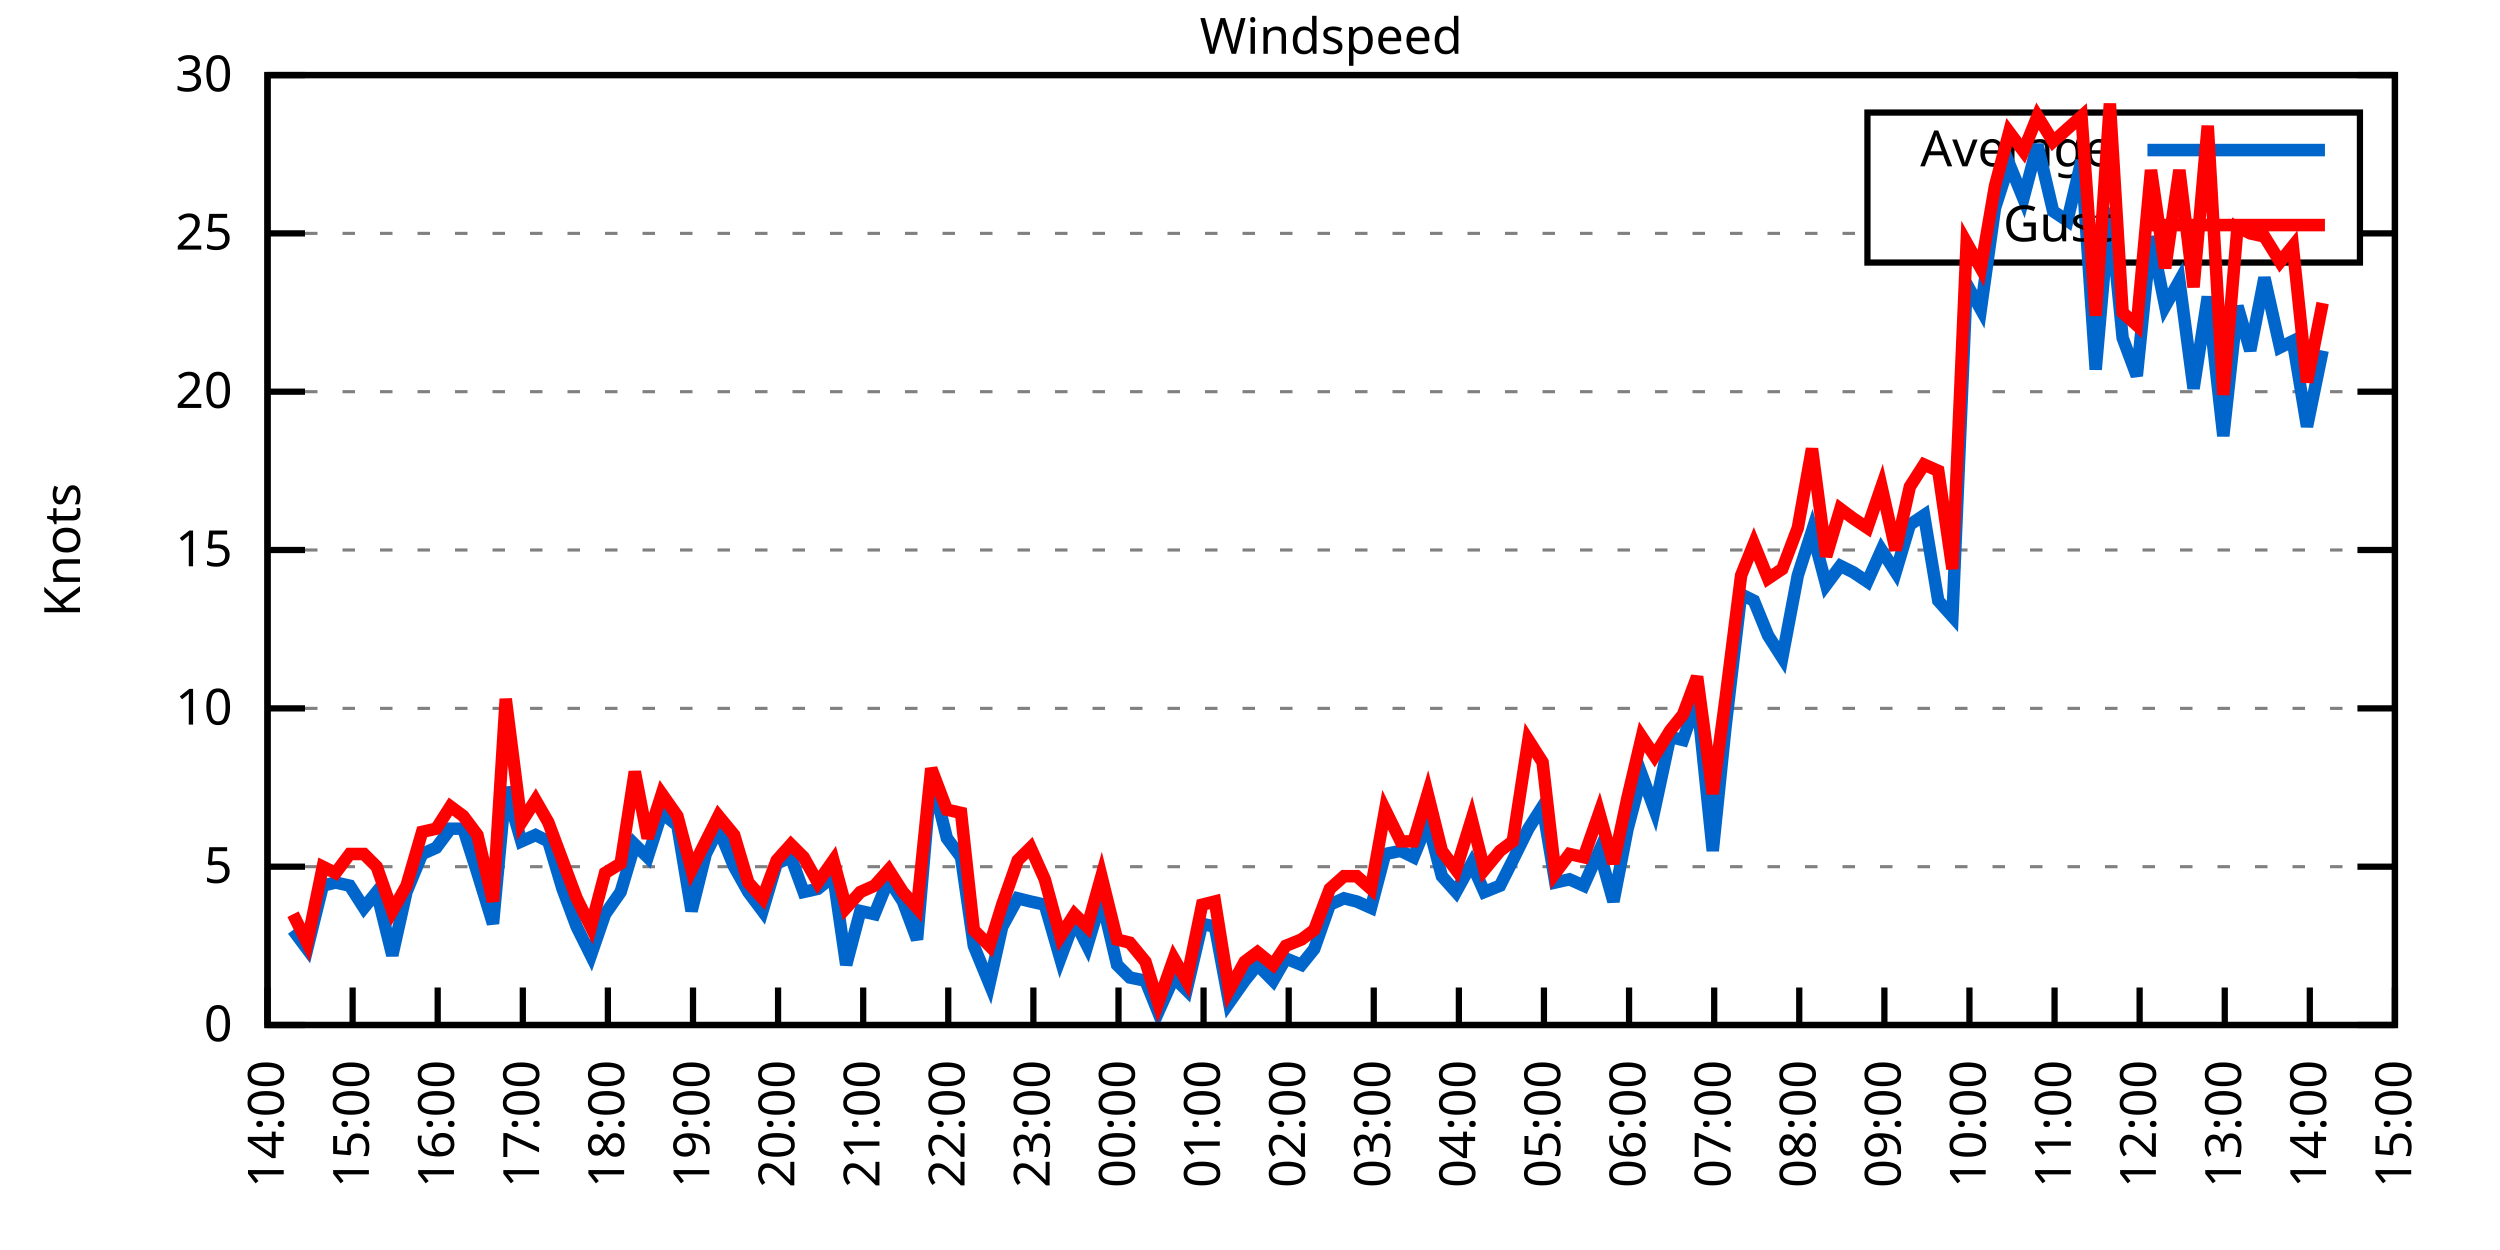
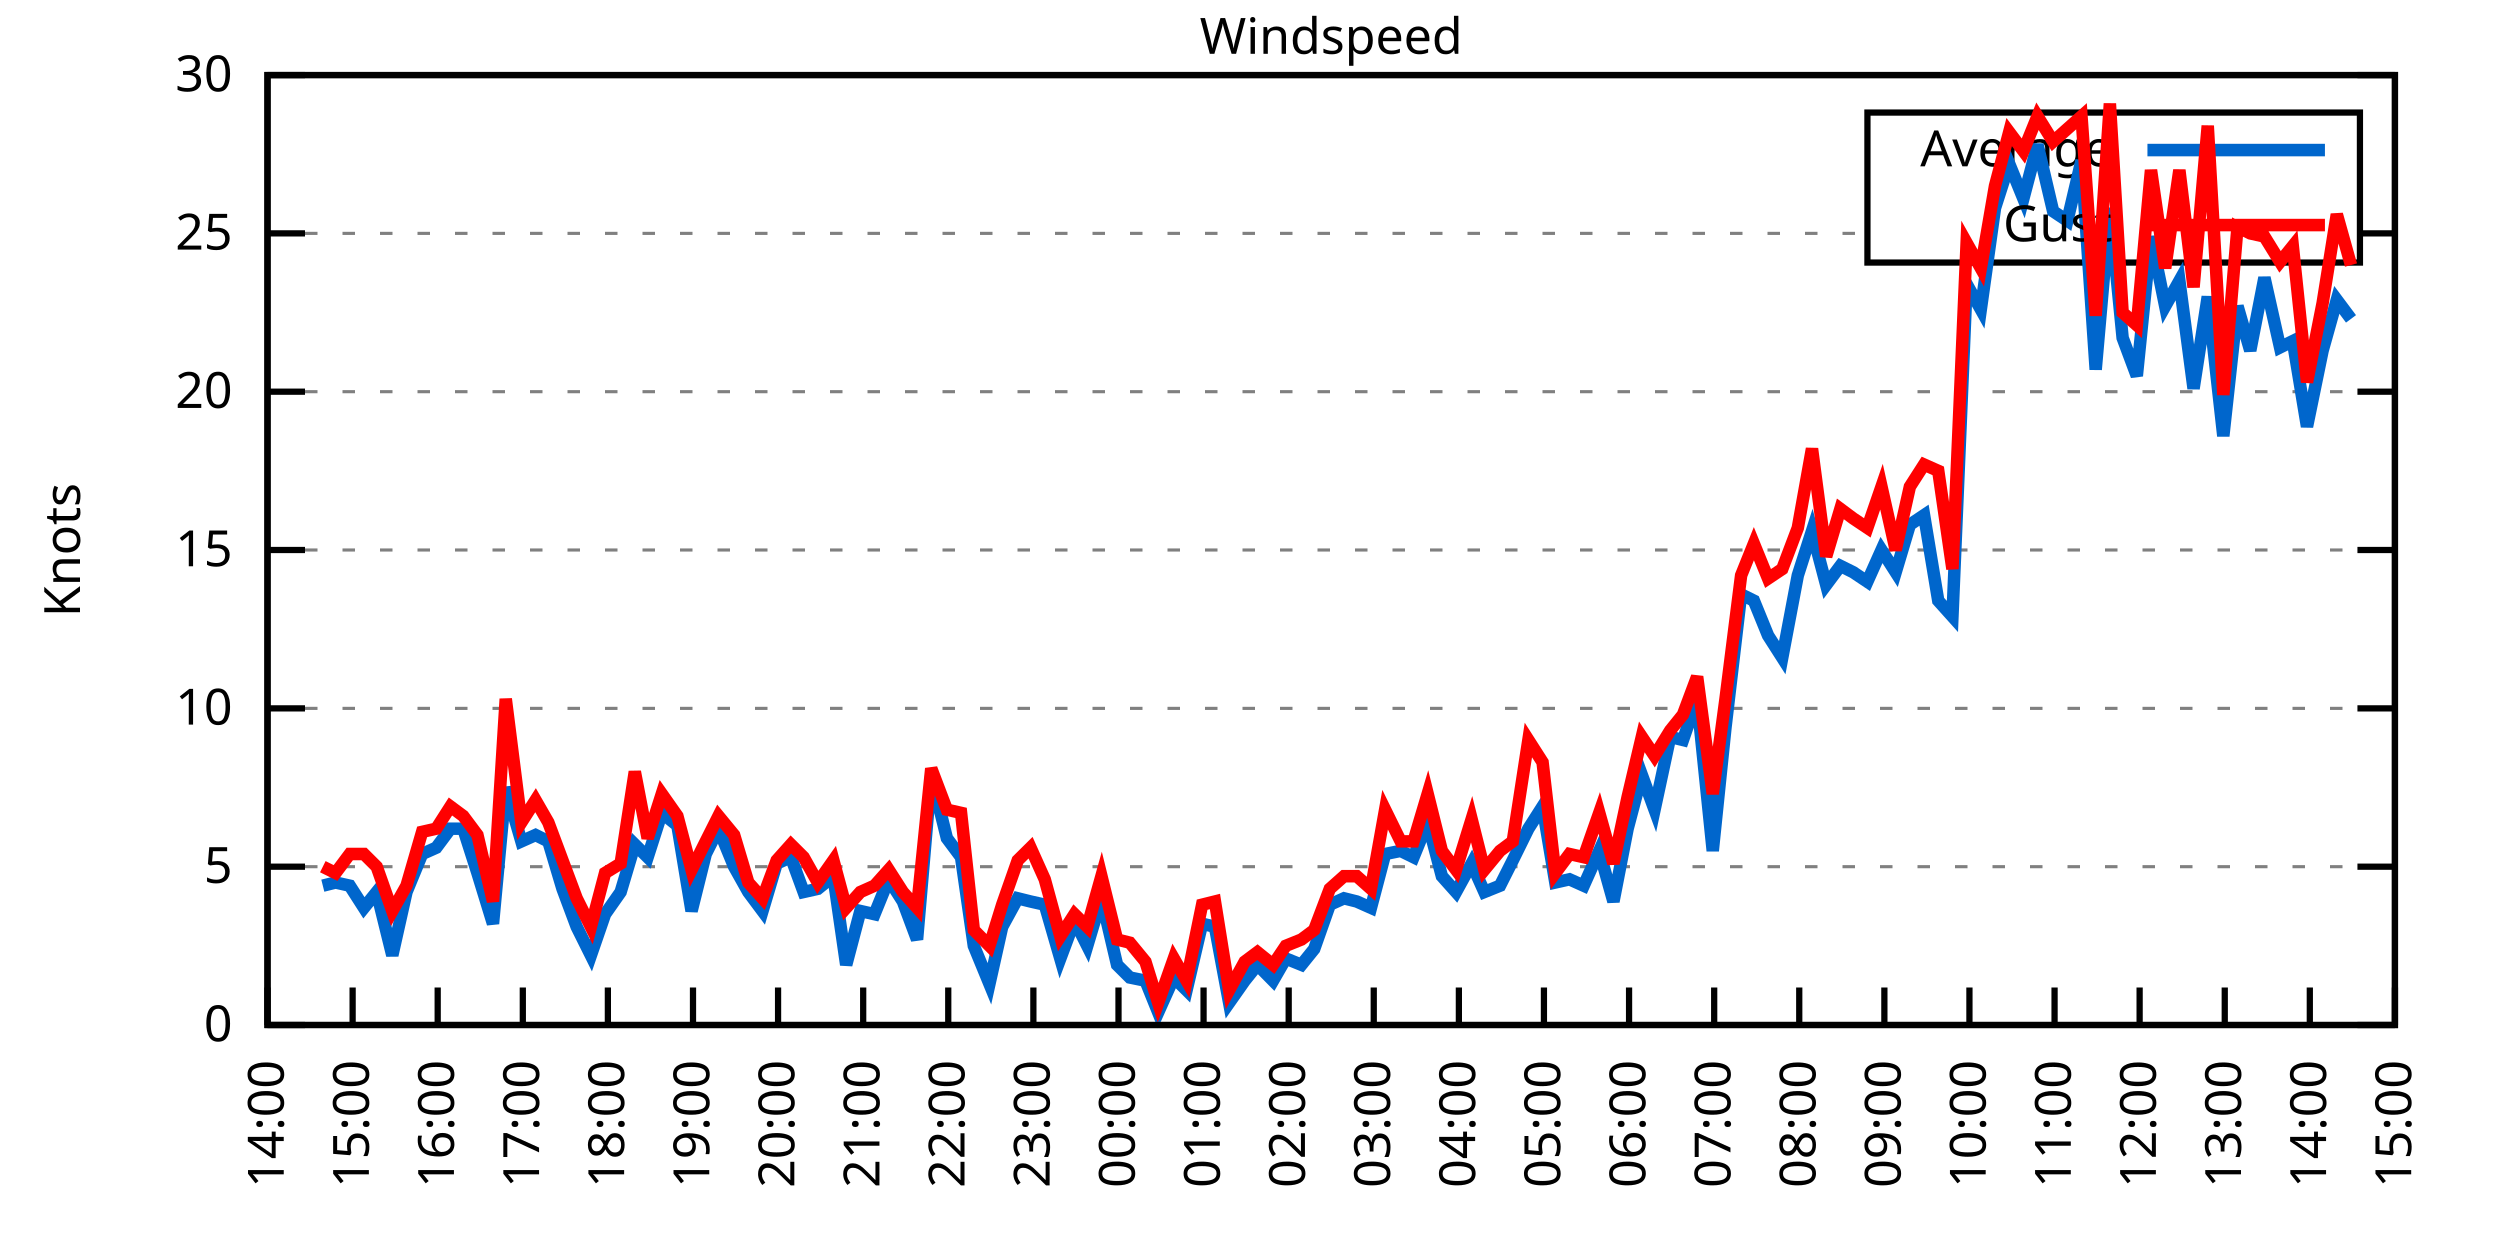
<svg xmlns="http://www.w3.org/2000/svg" xmlns:xlink="http://www.w3.org/1999/xlink" width="400" height="200" viewBox="0 0 400 200">
  <g id="gnuplot_canvas">
    <rect x="0" y="0" width="400" height="200" fill="none" />
    <defs>
      <circle id="gpDot" r="0.5" stroke-width="0.5" stroke="currentColor" />
      <path id="gpPt0" stroke-width="0.333" stroke="currentColor" d="M-1,0 h2 M0,-1 v2" />
      <path id="gpPt1" stroke-width="0.333" stroke="currentColor" d="M-1,-1 L1,1 M1,-1 L-1,1" />
      <path id="gpPt2" stroke-width="0.333" stroke="currentColor" d="M-1,0 L1,0 M0,-1 L0,1 M-1,-1 L1,1 M-1,1 L1,-1" />
      <rect id="gpPt3" stroke-width="0.333" stroke="currentColor" x="-1" y="-1" width="2" height="2" />
      <rect id="gpPt4" stroke-width="0.333" stroke="currentColor" fill="currentColor" x="-1" y="-1" width="2" height="2" />
      <circle id="gpPt5" stroke-width="0.333" stroke="currentColor" cx="0" cy="0" r="1" />
      <use xlink:href="#gpPt5" id="gpPt6" fill="currentColor" stroke="none" />
      <path id="gpPt7" stroke-width="0.333" stroke="currentColor" d="M0,-1.33 L-1.33,0.67 L1.33,0.67 z" />
      <use xlink:href="#gpPt7" id="gpPt8" fill="currentColor" stroke="none" />
      <use xlink:href="#gpPt7" id="gpPt9" stroke="currentColor" transform="rotate(180)" />
      <use xlink:href="#gpPt9" id="gpPt10" fill="currentColor" stroke="none" />
      <use xlink:href="#gpPt3" id="gpPt11" stroke="currentColor" transform="rotate(45)" />
      <use xlink:href="#gpPt11" id="gpPt12" fill="currentColor" stroke="none" />
      <path id="gpPt13" stroke-width="0.333" stroke="currentColor" d="M0,1.330 L1.265,0.411 L0.782,-1.067 L-0.782,-1.076 L-1.265,0.411 z" />
      <use xlink:href="#gpPt13" id="gpPt14" fill="currentColor" stroke="none" />
      <filter id="textbox" filterUnits="objectBoundingBox" x="0" y="0" height="1" width="1">
        <feFlood flood-color="white" flood-opacity="1" result="bgnd" />
        <feComposite in="SourceGraphic" in2="bgnd" operator="atop" />
      </filter>
      <filter id="greybox" filterUnits="objectBoundingBox" x="0" y="0" height="1" width="1">
        <feFlood flood-color="lightgrey" flood-opacity="1" result="grey" />
        <feComposite in="SourceGraphic" in2="grey" operator="atop" />
      </filter>
    </defs>
    <g fill="none" color="white" stroke="currentColor" stroke-width="1.00" stroke-linecap="butt" stroke-linejoin="miter">
</g>
    <g fill="none" color="black" stroke="currentColor" stroke-width="1.00" stroke-linecap="butt" stroke-linejoin="miter">
      <g stroke="none" shape-rendering="crispEdges">
        <polygon fill="rgb(255, 255, 255)" points="42.80,164.00 383.18,164.00 383.18,12.02 42.80,12.02 " />
      </g>
    </g>
    <g fill="none" color="black" stroke="currentColor" stroke-width="1.00" stroke-linecap="butt" stroke-linejoin="miter">
</g>
    <g fill="none" color="black" stroke="black" stroke-width="0.50" stroke-linecap="butt" stroke-linejoin="miter">
</g>
    <g fill="none" color="gray" stroke="currentColor" stroke-width="0.50" stroke-linecap="butt" stroke-linejoin="miter">
      <path stroke="gray" stroke-dasharray="2,4" class="gridline" d="M42.80,164.00 L383.19,164.00  " />
    </g>
    <g fill="none" color="gray" stroke="gray" stroke-width="1.00" stroke-linecap="butt" stroke-linejoin="miter">
</g>
    <g fill="none" color="black" stroke="currentColor" stroke-width="1.00" stroke-linecap="butt" stroke-linejoin="miter">
      <path stroke="black" d="M42.80,164.00 L48.80,164.00 M383.19,164.00 L377.19,164.00  " />
      <g transform="translate(37.20,166.60)" stroke="none" fill="black" font-family="Sans" font-size="8.00" text-anchor="end">
        <text>
          <tspan font-family="Sans"> 0</tspan>
        </text>
      </g>
    </g>
    <g fill="none" color="black" stroke="currentColor" stroke-width="1.00" stroke-linecap="butt" stroke-linejoin="miter">
</g>
    <g fill="none" color="black" stroke="black" stroke-width="0.50" stroke-linecap="butt" stroke-linejoin="miter">
</g>
    <g fill="none" color="gray" stroke="currentColor" stroke-width="0.50" stroke-linecap="butt" stroke-linejoin="miter">
      <path stroke="gray" stroke-dasharray="2,4" class="gridline" d="M42.80,138.67 L383.19,138.67  " />
    </g>
    <g fill="none" color="gray" stroke="gray" stroke-width="1.00" stroke-linecap="butt" stroke-linejoin="miter">
</g>
    <g fill="none" color="black" stroke="currentColor" stroke-width="1.00" stroke-linecap="butt" stroke-linejoin="miter">
      <path stroke="black" d="M42.80,138.67 L48.80,138.67 M383.19,138.67 L377.19,138.67  " />
      <g transform="translate(37.20,141.27)" stroke="none" fill="black" font-family="Sans" font-size="8.00" text-anchor="end">
        <text>
          <tspan font-family="Sans"> 5</tspan>
        </text>
      </g>
    </g>
    <g fill="none" color="black" stroke="currentColor" stroke-width="1.00" stroke-linecap="butt" stroke-linejoin="miter">
</g>
    <g fill="none" color="black" stroke="black" stroke-width="0.50" stroke-linecap="butt" stroke-linejoin="miter">
</g>
    <g fill="none" color="gray" stroke="currentColor" stroke-width="0.50" stroke-linecap="butt" stroke-linejoin="miter">
      <path stroke="gray" stroke-dasharray="2,4" class="gridline" d="M42.80,113.34 L383.19,113.34  " />
    </g>
    <g fill="none" color="gray" stroke="gray" stroke-width="1.00" stroke-linecap="butt" stroke-linejoin="miter">
</g>
    <g fill="none" color="black" stroke="currentColor" stroke-width="1.00" stroke-linecap="butt" stroke-linejoin="miter">
      <path stroke="black" d="M42.80,113.34 L48.80,113.34 M383.19,113.34 L377.19,113.34  " />
      <g transform="translate(37.20,115.94)" stroke="none" fill="black" font-family="Sans" font-size="8.00" text-anchor="end">
        <text>
          <tspan font-family="Sans"> 10</tspan>
        </text>
      </g>
    </g>
    <g fill="none" color="black" stroke="currentColor" stroke-width="1.00" stroke-linecap="butt" stroke-linejoin="miter">
</g>
    <g fill="none" color="black" stroke="black" stroke-width="0.50" stroke-linecap="butt" stroke-linejoin="miter">
</g>
    <g fill="none" color="gray" stroke="currentColor" stroke-width="0.50" stroke-linecap="butt" stroke-linejoin="miter">
      <path stroke="gray" stroke-dasharray="2,4" class="gridline" d="M42.80,88.00 L383.19,88.00  " />
    </g>
    <g fill="none" color="gray" stroke="gray" stroke-width="1.00" stroke-linecap="butt" stroke-linejoin="miter">
</g>
    <g fill="none" color="black" stroke="currentColor" stroke-width="1.00" stroke-linecap="butt" stroke-linejoin="miter">
      <path stroke="black" d="M42.80,88.00 L48.80,88.00 M383.19,88.00 L377.19,88.00  " />
      <g transform="translate(37.20,90.60)" stroke="none" fill="black" font-family="Sans" font-size="8.00" text-anchor="end">
        <text>
          <tspan font-family="Sans"> 15</tspan>
        </text>
      </g>
    </g>
    <g fill="none" color="black" stroke="currentColor" stroke-width="1.00" stroke-linecap="butt" stroke-linejoin="miter">
</g>
    <g fill="none" color="black" stroke="black" stroke-width="0.50" stroke-linecap="butt" stroke-linejoin="miter">
</g>
    <g fill="none" color="gray" stroke="currentColor" stroke-width="0.50" stroke-linecap="butt" stroke-linejoin="miter">
      <path stroke="gray" stroke-dasharray="2,4" class="gridline" d="M42.80,62.67 L383.19,62.67  " />
    </g>
    <g fill="none" color="gray" stroke="gray" stroke-width="1.00" stroke-linecap="butt" stroke-linejoin="miter">
</g>
    <g fill="none" color="black" stroke="currentColor" stroke-width="1.00" stroke-linecap="butt" stroke-linejoin="miter">
      <path stroke="black" d="M42.80,62.67 L48.80,62.67 M383.19,62.67 L377.19,62.67  " />
      <g transform="translate(37.20,65.27)" stroke="none" fill="black" font-family="Sans" font-size="8.00" text-anchor="end">
        <text>
          <tspan font-family="Sans"> 20</tspan>
        </text>
      </g>
    </g>
    <g fill="none" color="black" stroke="currentColor" stroke-width="1.00" stroke-linecap="butt" stroke-linejoin="miter">
</g>
    <g fill="none" color="black" stroke="black" stroke-width="0.50" stroke-linecap="butt" stroke-linejoin="miter">
</g>
    <g fill="none" color="gray" stroke="currentColor" stroke-width="0.50" stroke-linecap="butt" stroke-linejoin="miter">
      <path stroke="gray" stroke-dasharray="2,4" class="gridline" d="M42.80,37.34 L298.79,37.34 M377.59,37.34 L383.19,37.34  " />
    </g>
    <g fill="none" color="gray" stroke="gray" stroke-width="1.00" stroke-linecap="butt" stroke-linejoin="miter">
</g>
    <g fill="none" color="black" stroke="currentColor" stroke-width="1.00" stroke-linecap="butt" stroke-linejoin="miter">
      <path stroke="black" d="M42.80,37.34 L48.80,37.34 M383.19,37.34 L377.19,37.34  " />
      <g transform="translate(37.20,39.94)" stroke="none" fill="black" font-family="Sans" font-size="8.00" text-anchor="end">
        <text>
          <tspan font-family="Sans"> 25</tspan>
        </text>
      </g>
    </g>
    <g fill="none" color="black" stroke="currentColor" stroke-width="1.00" stroke-linecap="butt" stroke-linejoin="miter">
</g>
    <g fill="none" color="black" stroke="black" stroke-width="0.50" stroke-linecap="butt" stroke-linejoin="miter">
</g>
    <g fill="none" color="gray" stroke="currentColor" stroke-width="0.50" stroke-linecap="butt" stroke-linejoin="miter">
      <path stroke="gray" stroke-dasharray="2,4" class="gridline" d="M42.80,12.01 L383.19,12.01  " />
    </g>
    <g fill="none" color="gray" stroke="gray" stroke-width="1.00" stroke-linecap="butt" stroke-linejoin="miter">
</g>
    <g fill="none" color="black" stroke="currentColor" stroke-width="1.00" stroke-linecap="butt" stroke-linejoin="miter">
      <path stroke="black" d="M42.80,12.01 L48.80,12.01 M383.19,12.01 L377.19,12.01  " />
      <g transform="translate(37.20,14.61)" stroke="none" fill="black" font-family="Sans" font-size="8.00" text-anchor="end">
        <text>
          <tspan font-family="Sans"> 30</tspan>
        </text>
      </g>
    </g>
    <g fill="none" color="black" stroke="currentColor" stroke-width="1.00" stroke-linecap="butt" stroke-linejoin="miter">
      <path stroke="black" d="M42.80,164.00 L42.80,158.00  " />
      <g transform="translate(45.40,169.60) rotate(270.00)" stroke="none" fill="black" font-family="Sans" font-size="8.00" text-anchor="end">
        <text>
          <tspan font-family="Sans">14:00</tspan>
        </text>
      </g>
    </g>
    <g fill="none" color="black" stroke="currentColor" stroke-width="1.00" stroke-linecap="butt" stroke-linejoin="miter">
      <path stroke="black" d="M56.42,164.00 L56.42,158.00  " />
      <g transform="translate(59.02,169.60) rotate(270.00)" stroke="none" fill="black" font-family="Sans" font-size="8.00" text-anchor="end">
        <text>
          <tspan font-family="Sans">15:00</tspan>
        </text>
      </g>
    </g>
    <g fill="none" color="black" stroke="currentColor" stroke-width="1.00" stroke-linecap="butt" stroke-linejoin="miter">
      <path stroke="black" d="M70.03,164.00 L70.03,158.00  " />
      <g transform="translate(72.63,169.60) rotate(270.00)" stroke="none" fill="black" font-family="Sans" font-size="8.00" text-anchor="end">
        <text>
          <tspan font-family="Sans">16:00</tspan>
        </text>
      </g>
    </g>
    <g fill="none" color="black" stroke="currentColor" stroke-width="1.00" stroke-linecap="butt" stroke-linejoin="miter">
      <path stroke="black" d="M83.65,164.00 L83.65,158.00  " />
      <g transform="translate(86.25,169.60) rotate(270.00)" stroke="none" fill="black" font-family="Sans" font-size="8.00" text-anchor="end">
        <text>
          <tspan font-family="Sans">17:00</tspan>
        </text>
      </g>
    </g>
    <g fill="none" color="black" stroke="currentColor" stroke-width="1.00" stroke-linecap="butt" stroke-linejoin="miter">
      <path stroke="black" d="M97.26,164.00 L97.26,158.00  " />
      <g transform="translate(99.86,169.60) rotate(270.00)" stroke="none" fill="black" font-family="Sans" font-size="8.00" text-anchor="end">
        <text>
          <tspan font-family="Sans">18:00</tspan>
        </text>
      </g>
    </g>
    <g fill="none" color="black" stroke="currentColor" stroke-width="1.00" stroke-linecap="butt" stroke-linejoin="miter">
      <path stroke="black" d="M110.88,164.00 L110.88,158.00  " />
      <g transform="translate(113.48,169.60) rotate(270.00)" stroke="none" fill="black" font-family="Sans" font-size="8.00" text-anchor="end">
        <text>
          <tspan font-family="Sans">19:00</tspan>
        </text>
      </g>
    </g>
    <g fill="none" color="black" stroke="currentColor" stroke-width="1.00" stroke-linecap="butt" stroke-linejoin="miter">
      <path stroke="black" d="M124.49,164.00 L124.49,158.00  " />
      <g transform="translate(127.09,169.60) rotate(270.00)" stroke="none" fill="black" font-family="Sans" font-size="8.00" text-anchor="end">
        <text>
          <tspan font-family="Sans">20:00</tspan>
        </text>
      </g>
    </g>
    <g fill="none" color="black" stroke="currentColor" stroke-width="1.00" stroke-linecap="butt" stroke-linejoin="miter">
      <path stroke="black" d="M138.11,164.00 L138.11,158.00  " />
      <g transform="translate(140.71,169.60) rotate(270.00)" stroke="none" fill="black" font-family="Sans" font-size="8.00" text-anchor="end">
        <text>
          <tspan font-family="Sans">21:00</tspan>
        </text>
      </g>
    </g>
    <g fill="none" color="black" stroke="currentColor" stroke-width="1.00" stroke-linecap="butt" stroke-linejoin="miter">
      <path stroke="black" d="M151.72,164.00 L151.72,158.00  " />
      <g transform="translate(154.32,169.60) rotate(270.00)" stroke="none" fill="black" font-family="Sans" font-size="8.00" text-anchor="end">
        <text>
          <tspan font-family="Sans">22:00</tspan>
        </text>
      </g>
    </g>
    <g fill="none" color="black" stroke="currentColor" stroke-width="1.00" stroke-linecap="butt" stroke-linejoin="miter">
      <path stroke="black" d="M165.34,164.00 L165.34,158.00  " />
      <g transform="translate(167.94,169.60) rotate(270.00)" stroke="none" fill="black" font-family="Sans" font-size="8.00" text-anchor="end">
        <text>
          <tspan font-family="Sans">23:00</tspan>
        </text>
      </g>
    </g>
    <g fill="none" color="black" stroke="currentColor" stroke-width="1.00" stroke-linecap="butt" stroke-linejoin="miter">
      <path stroke="black" d="M178.96,164.00 L178.96,158.00  " />
      <g transform="translate(181.56,169.60) rotate(270.00)" stroke="none" fill="black" font-family="Sans" font-size="8.00" text-anchor="end">
        <text>
          <tspan font-family="Sans">00:00</tspan>
        </text>
      </g>
    </g>
    <g fill="none" color="black" stroke="currentColor" stroke-width="1.00" stroke-linecap="butt" stroke-linejoin="miter">
      <path stroke="black" d="M192.57,164.00 L192.57,158.00  " />
      <g transform="translate(195.17,169.60) rotate(270.00)" stroke="none" fill="black" font-family="Sans" font-size="8.00" text-anchor="end">
        <text>
          <tspan font-family="Sans">01:00</tspan>
        </text>
      </g>
    </g>
    <g fill="none" color="black" stroke="currentColor" stroke-width="1.00" stroke-linecap="butt" stroke-linejoin="miter">
      <path stroke="black" d="M206.19,164.00 L206.19,158.00  " />
      <g transform="translate(208.79,169.60) rotate(270.00)" stroke="none" fill="black" font-family="Sans" font-size="8.00" text-anchor="end">
        <text>
          <tspan font-family="Sans">02:00</tspan>
        </text>
      </g>
    </g>
    <g fill="none" color="black" stroke="currentColor" stroke-width="1.00" stroke-linecap="butt" stroke-linejoin="miter">
      <path stroke="black" d="M219.80,164.00 L219.80,158.00  " />
      <g transform="translate(222.40,169.60) rotate(270.00)" stroke="none" fill="black" font-family="Sans" font-size="8.00" text-anchor="end">
        <text>
          <tspan font-family="Sans">03:00</tspan>
        </text>
      </g>
    </g>
    <g fill="none" color="black" stroke="currentColor" stroke-width="1.00" stroke-linecap="butt" stroke-linejoin="miter">
      <path stroke="black" d="M233.42,164.00 L233.42,158.00  " />
      <g transform="translate(236.02,169.60) rotate(270.00)" stroke="none" fill="black" font-family="Sans" font-size="8.00" text-anchor="end">
        <text>
          <tspan font-family="Sans">04:00</tspan>
        </text>
      </g>
    </g>
    <g fill="none" color="black" stroke="currentColor" stroke-width="1.00" stroke-linecap="butt" stroke-linejoin="miter">
      <path stroke="black" d="M247.03,164.00 L247.03,158.00  " />
      <g transform="translate(249.63,169.60) rotate(270.00)" stroke="none" fill="black" font-family="Sans" font-size="8.00" text-anchor="end">
        <text>
          <tspan font-family="Sans">05:00</tspan>
        </text>
      </g>
    </g>
    <g fill="none" color="black" stroke="currentColor" stroke-width="1.00" stroke-linecap="butt" stroke-linejoin="miter">
      <path stroke="black" d="M260.65,164.00 L260.65,158.00  " />
      <g transform="translate(263.25,169.60) rotate(270.00)" stroke="none" fill="black" font-family="Sans" font-size="8.00" text-anchor="end">
        <text>
          <tspan font-family="Sans">06:00</tspan>
        </text>
      </g>
    </g>
    <g fill="none" color="black" stroke="currentColor" stroke-width="1.00" stroke-linecap="butt" stroke-linejoin="miter">
      <path stroke="black" d="M274.27,164.00 L274.27,158.00  " />
      <g transform="translate(276.87,169.60) rotate(270.00)" stroke="none" fill="black" font-family="Sans" font-size="8.00" text-anchor="end">
        <text>
          <tspan font-family="Sans">07:00</tspan>
        </text>
      </g>
    </g>
    <g fill="none" color="black" stroke="currentColor" stroke-width="1.00" stroke-linecap="butt" stroke-linejoin="miter">
      <path stroke="black" d="M287.88,164.00 L287.88,158.00  " />
      <g transform="translate(290.48,169.60) rotate(270.00)" stroke="none" fill="black" font-family="Sans" font-size="8.00" text-anchor="end">
        <text>
          <tspan font-family="Sans">08:00</tspan>
        </text>
      </g>
    </g>
    <g fill="none" color="black" stroke="currentColor" stroke-width="1.00" stroke-linecap="butt" stroke-linejoin="miter">
      <path stroke="black" d="M301.50,164.00 L301.50,158.00  " />
      <g transform="translate(304.10,169.60) rotate(270.00)" stroke="none" fill="black" font-family="Sans" font-size="8.00" text-anchor="end">
        <text>
          <tspan font-family="Sans">09:00</tspan>
        </text>
      </g>
    </g>
    <g fill="none" color="black" stroke="currentColor" stroke-width="1.00" stroke-linecap="butt" stroke-linejoin="miter">
      <path stroke="black" d="M315.11,164.00 L315.11,158.00  " />
      <g transform="translate(317.71,169.60) rotate(270.00)" stroke="none" fill="black" font-family="Sans" font-size="8.00" text-anchor="end">
        <text>
          <tspan font-family="Sans">10:00</tspan>
        </text>
      </g>
    </g>
    <g fill="none" color="black" stroke="currentColor" stroke-width="1.00" stroke-linecap="butt" stroke-linejoin="miter">
      <path stroke="black" d="M328.73,164.00 L328.73,158.00  " />
      <g transform="translate(331.33,169.60) rotate(270.00)" stroke="none" fill="black" font-family="Sans" font-size="8.00" text-anchor="end">
        <text>
          <tspan font-family="Sans">11:00</tspan>
        </text>
      </g>
    </g>
    <g fill="none" color="black" stroke="currentColor" stroke-width="1.00" stroke-linecap="butt" stroke-linejoin="miter">
      <path stroke="black" d="M342.34,164.00 L342.34,158.00  " />
      <g transform="translate(344.94,169.60) rotate(270.00)" stroke="none" fill="black" font-family="Sans" font-size="8.00" text-anchor="end">
        <text>
          <tspan font-family="Sans">12:00</tspan>
        </text>
      </g>
    </g>
    <g fill="none" color="black" stroke="currentColor" stroke-width="1.00" stroke-linecap="butt" stroke-linejoin="miter">
      <path stroke="black" d="M355.96,164.00 L355.96,158.00  " />
      <g transform="translate(358.56,169.60) rotate(270.00)" stroke="none" fill="black" font-family="Sans" font-size="8.00" text-anchor="end">
        <text>
          <tspan font-family="Sans">13:00</tspan>
        </text>
      </g>
    </g>
    <g fill="none" color="black" stroke="currentColor" stroke-width="1.00" stroke-linecap="butt" stroke-linejoin="miter">
      <path stroke="black" d="M369.57,164.00 L369.57,158.00  " />
      <g transform="translate(372.17,169.60) rotate(270.00)" stroke="none" fill="black" font-family="Sans" font-size="8.00" text-anchor="end">
        <text>
          <tspan font-family="Sans">14:00</tspan>
        </text>
      </g>
    </g>
    <g fill="none" color="black" stroke="currentColor" stroke-width="1.00" stroke-linecap="butt" stroke-linejoin="miter">
      <path stroke="black" d="M383.19,164.00 L383.19,158.00  " />
      <g transform="translate(385.79,169.60) rotate(270.00)" stroke="none" fill="black" font-family="Sans" font-size="8.00" text-anchor="end">
        <text>
          <tspan font-family="Sans">15:00</tspan>
        </text>
      </g>
    </g>
    <g fill="none" color="black" stroke="currentColor" stroke-width="1.00" stroke-linecap="butt" stroke-linejoin="miter">
</g>
    <g fill="none" color="black" stroke="currentColor" stroke-width="1.00" stroke-linecap="butt" stroke-linejoin="miter">
      <path stroke="black" d="M42.80,12.01 L42.80,164.00 L383.19,164.00 L383.19,12.01 L42.80,12.01 Z  " />
    </g>
    <g fill="none" color="black" stroke="currentColor" stroke-width="1.00" stroke-linecap="butt" stroke-linejoin="miter">
</g>
    <g fill="none" color="black" stroke="currentColor" stroke-width="1.00" stroke-linecap="butt" stroke-linejoin="miter">
      <path stroke="black" d="M298.79,42.01 L298.79,18.01 L377.59,18.01 L377.59,42.01 L298.79,42.01 Z  " />
    </g>
    <g id="Windspeed_plot_1">
      <g fill="none" color="white" stroke="black" stroke-width="2.00" stroke-linecap="butt" stroke-linejoin="miter">
</g>
      <g fill="none" color="black" stroke="currentColor" stroke-width="2.00" stroke-linecap="butt" stroke-linejoin="miter">
        <g transform="translate(337.99,26.61)" stroke="none" fill="black" font-family="Sans" font-size="8.00" text-anchor="end">
          <text>
            <tspan font-family="Sans">Average</tspan>
          </text>
        </g>
      </g>
      <g fill="none" color="black" stroke="currentColor" stroke-width="2.00" stroke-linecap="butt" stroke-linejoin="miter">
-         <path stroke="rgb(  0, 102, 204)" d="M343.59,24.01 L371.99,24.01 M46.88,148.80 L49.15,151.84 L51.65,141.71 L53.69,141.20 L55.96,141.71 L58.23,145.25   L60.27,142.72 L62.77,152.85 L65.04,142.72 L67.54,136.64 L69.80,135.63 L72.07,132.59 L74.12,132.59 L76.39,139.68   L78.88,147.79 L80.92,126.00 L83.42,134.62 L85.69,133.60 L87.73,134.62 L90.00,142.21 L92.27,148.29 L94.54,152.85   L96.81,146.27 L99.30,142.72 L101.57,135.12 L103.62,137.15 L105.89,130.06 L108.38,132.08 L110.65,145.76 L112.92,136.64   L114.96,132.59 L117.46,138.67 L119.73,142.72 L122.00,145.76 L124.27,138.16 L126.54,137.15 L128.58,142.72 L130.85,142.21   L133.34,140.19 L135.39,154.37 L137.66,145.76 L139.92,146.27 L142.19,140.69 L144.46,144.24 L146.73,150.32 L149.00,123.98   L151.50,134.11 L153.77,137.15 L155.81,151.33 L158.31,157.41 L160.35,148.29 L162.84,143.73 L164.89,144.24 L167.16,144.75   L169.65,153.36 L171.92,147.28 L173.96,151.33 L176.23,143.73 L178.73,154.37 L180.77,156.40 L183.27,156.91 L185.31,161.97   L187.81,156.40 L189.85,158.43 L192.34,147.79 L194.39,148.29 L196.66,160.45 L199.15,156.91 L201.19,154.37 L203.69,156.91   L205.73,153.36 L208.23,154.37 L210.27,151.84 L212.77,144.75 L215.04,143.73 L217.08,144.24 L219.35,145.25 L221.62,136.64   L224.11,136.14 L226.16,137.15 L228.43,131.58 L230.70,140.19 L232.96,142.72 L235.46,138.16 L237.50,142.72 L240.00,141.71   L242.04,137.66 L244.54,132.59 L246.81,129.04 L248.85,141.20 L251.12,140.69 L253.39,141.71 L255.88,136.14 L258.15,144.24   L260.42,132.59 L262.69,123.98 L264.73,129.55 L267.23,117.90 L269.27,118.40 L271.54,111.82 L274.04,136.14 L276.08,116.38   L278.58,95.10 L280.62,96.11 L282.89,101.68 L285.16,105.23 L287.65,92.06 L289.92,84.97 L292.19,93.58 L294.46,90.54   L296.50,91.55 L298.77,93.07 L301.04,88.00 L303.31,91.55 L305.58,83.95 L307.85,82.43 L310.12,96.11 L312.39,98.64   L314.66,45.45 L316.93,49.50 L319.20,33.29 L321.47,26.20 L323.74,31.77 L326.00,23.16 L328.50,33.80 L330.77,35.32   L333.04,25.69 L335.31,59.13 L337.58,33.29 L339.62,54.06 L341.89,60.14 L344.16,37.85 L346.43,48.99 L348.70,44.94   L350.97,62.17 L353.24,47.47 L355.73,69.77 L358.00,48.99 L360.04,56.09 L362.31,44.43 L364.81,55.58 L366.85,54.57   L369.12,68.25 L371.62,56.09  " />
+         <path stroke="rgb(  0, 102, 204)" d="M343.59,24.01 L371.99,24.01 M51.65,141.71 L53.69,141.20 L55.96,141.71 L58.23,145.25 L60.27,142.72 L62.77,152.85   L65.04,142.72 L67.54,136.64 L69.80,135.63 L72.07,132.59 L74.12,132.59 L76.39,139.68 L78.88,147.79 L80.92,126.00   L83.42,134.62 L85.69,133.60 L87.73,134.62 L90.00,142.21 L92.27,148.29 L94.54,152.85 L96.81,146.27 L99.30,142.72   L101.57,135.12 L103.62,137.15 L105.89,130.06 L108.38,132.08 L110.65,145.76 L112.92,136.64 L114.96,132.59 L117.46,138.67   L119.73,142.72 L122.00,145.76 L124.27,138.16 L126.54,137.15 L128.58,142.72 L130.85,142.21 L133.34,140.19 L135.39,154.37   L137.66,145.76 L139.92,146.27 L142.19,140.69 L144.46,144.24 L146.73,150.32 L149.00,123.98 L151.50,134.11 L153.77,137.15   L155.81,151.33 L158.31,157.41 L160.35,148.29 L162.84,143.73 L164.89,144.24 L167.16,144.75 L169.65,153.36 L171.92,147.28   L173.96,151.33 L176.23,143.73 L178.73,154.37 L180.77,156.40 L183.27,156.91 L185.31,161.97 L187.81,156.40 L189.85,158.43   L192.34,147.79 L194.39,148.29 L196.66,160.45 L199.15,156.91 L201.19,154.37 L203.69,156.91 L205.73,153.36 L208.23,154.37   L210.27,151.84 L212.77,144.75 L215.04,143.73 L217.08,144.24 L219.35,145.25 L221.62,136.64 L224.11,136.14 L226.16,137.15   L228.43,131.58 L230.70,140.19 L232.96,142.72 L235.46,138.16 L237.50,142.72 L240.00,141.71 L242.04,137.66 L244.54,132.59   L246.81,129.04 L248.85,141.20 L251.12,140.69 L253.39,141.71 L255.88,136.14 L258.15,144.24 L260.42,132.59 L262.69,123.98   L264.73,129.55 L267.23,117.90 L269.27,118.40 L271.54,111.82 L274.04,136.14 L276.08,116.38 L278.58,95.10 L280.62,96.11   L282.89,101.68 L285.16,105.23 L287.65,92.06 L289.92,84.97 L292.19,93.58 L294.46,90.54 L296.50,91.55 L298.77,93.07   L301.04,88.00 L303.31,91.55 L305.58,83.95 L307.85,82.43 L310.12,96.11 L312.39,98.64 L314.66,45.45 L316.93,49.50   L319.20,33.29 L321.47,26.20 L323.74,31.77 L326.00,23.16 L328.50,33.80 L330.77,35.32 L333.04,25.69 L335.31,59.13   L337.58,33.29 L339.62,54.06 L341.89,60.14 L344.16,37.85 L346.43,48.99 L348.70,44.94 L350.97,62.17 L353.24,47.47   L355.73,69.77 L358.00,48.99 L360.04,56.09 L362.31,44.43 L364.81,55.58 L366.85,54.57 L369.12,68.25 L371.62,56.09   L373.89,47.98 L376.16,51.02  " />
      </g>
    </g>
    <g id="Windspeed_plot_2">
      <g fill="none" color="black" stroke="currentColor" stroke-width="2.00" stroke-linecap="butt" stroke-linejoin="miter">
        <g transform="translate(337.99,38.61)" stroke="none" fill="black" font-family="Sans" font-size="8.00" text-anchor="end">
          <text>
            <tspan font-family="Sans">Gust</tspan>
          </text>
        </g>
      </g>
      <g fill="none" color="black" stroke="currentColor" stroke-width="2.00" stroke-linecap="butt" stroke-linejoin="miter">
-         <path stroke="rgb(255,   0,   0)" d="M343.59,36.01 L371.99,36.01 M46.88,146.27 L49.15,150.83 L51.65,138.67 L53.69,139.68 L55.96,136.64 L58.23,136.64   L60.27,138.67 L62.77,145.76 L65.04,141.71 L67.54,133.10 L69.80,132.59 L72.07,129.04 L74.12,130.56 L76.39,133.60   L78.88,144.24 L80.92,111.82 L83.42,131.58 L85.69,128.03 L87.73,131.58 L90.00,137.66 L92.27,143.73 L94.54,148.29   L96.81,139.68 L99.30,138.16 L101.57,123.47 L103.62,134.11 L105.89,127.02 L108.38,130.56 L110.65,139.17 L112.92,134.62   L114.96,130.56 L117.46,133.60 L119.73,141.20 L122.00,143.73 L124.27,137.66 L126.54,135.12 L128.58,137.15 L130.85,141.20   L133.34,137.66 L135.39,145.25 L137.66,142.72 L139.92,141.71 L142.19,139.17 L144.46,142.72 L146.73,145.25 L149.00,122.96   L151.50,129.55 L153.77,130.06 L155.81,148.80 L158.31,151.33 L160.35,144.75 L162.84,137.66 L164.89,135.63 L167.16,140.69   L169.65,149.81 L171.92,146.27 L173.96,148.29 L176.23,140.19 L178.73,150.32 L180.77,150.83 L183.27,153.87 L185.31,160.45   L187.81,153.36 L189.85,156.91 L192.34,144.75 L194.39,144.24 L196.66,158.43 L199.15,153.87 L201.19,152.35 L203.69,154.37   L205.73,151.33 L208.23,150.32 L210.27,148.80 L212.77,142.21 L215.04,140.19 L217.08,140.19 L219.35,142.21 L221.62,129.55   L224.11,134.62 L226.16,134.62 L228.43,127.02 L230.70,136.14 L232.96,139.17 L235.46,131.07 L237.50,139.17 L240.00,136.14   L242.04,134.62 L244.54,118.40 L246.81,121.95 L248.85,139.68 L251.12,136.64 L253.39,137.15 L255.88,130.06 L258.15,138.16   L260.42,127.52 L262.69,117.90 L264.73,120.94 L267.23,116.88 L269.27,114.35 L271.54,108.27 L274.04,127.02 L276.08,111.82   L278.58,92.06 L280.62,86.99 L282.89,92.56 L285.16,91.04 L287.65,84.46 L289.92,71.79 L292.19,89.02 L294.46,81.42   L296.50,82.94 L298.77,84.46 L301.04,77.87 L303.31,88.00 L305.58,77.87 L307.85,74.33 L310.12,75.34 L312.39,91.04   L314.66,38.86 L316.93,42.91 L319.20,29.74 L321.47,21.13 L323.74,24.17 L326.00,18.60 L328.50,22.65 L330.77,20.62   L333.04,18.60 L335.31,50.51 L337.58,16.57 L339.62,50.01 L341.89,52.03 L344.16,27.21 L346.43,42.91 L348.70,27.21   L350.97,45.95 L353.24,20.12 L355.73,63.18 L358.00,36.33 L360.04,37.34 L362.31,37.85 L364.81,41.90 L366.85,39.37   L369.12,61.15 L371.62,48.49  " />
+         <path stroke="rgb(255,   0,   0)" d="M343.59,36.01 L371.99,36.01 M51.65,138.67 L53.69,139.68 L55.96,136.64 L58.23,136.64 L60.27,138.67 L62.77,145.76   L65.04,141.71 L67.54,133.10 L69.80,132.59 L72.07,129.04 L74.12,130.56 L76.39,133.60 L78.88,144.24 L80.92,111.82   L83.42,131.58 L85.69,128.03 L87.73,131.58 L90.00,137.66 L92.27,143.73 L94.54,148.29 L96.81,139.68 L99.30,138.16   L101.57,123.47 L103.62,134.11 L105.89,127.02 L108.38,130.56 L110.65,139.17 L112.92,134.62 L114.96,130.56 L117.46,133.60   L119.73,141.20 L122.00,143.73 L124.27,137.66 L126.54,135.12 L128.58,137.15 L130.85,141.20 L133.34,137.66 L135.39,145.25   L137.66,142.72 L139.92,141.71 L142.19,139.17 L144.46,142.72 L146.73,145.25 L149.00,122.96 L151.50,129.55 L153.77,130.06   L155.81,148.80 L158.31,151.33 L160.35,144.75 L162.84,137.66 L164.89,135.63 L167.16,140.69 L169.65,149.81 L171.92,146.27   L173.96,148.29 L176.23,140.19 L178.73,150.32 L180.77,150.83 L183.27,153.87 L185.31,160.45 L187.81,153.36 L189.85,156.91   L192.34,144.75 L194.39,144.24 L196.66,158.43 L199.15,153.87 L201.19,152.35 L203.69,154.37 L205.73,151.33 L208.23,150.32   L210.27,148.80 L212.77,142.21 L215.04,140.19 L217.08,140.19 L219.35,142.21 L221.62,129.55 L224.11,134.62 L226.16,134.62   L228.43,127.02 L230.70,136.14 L232.96,139.17 L235.46,131.07 L237.50,139.17 L240.00,136.14 L242.04,134.62 L244.54,118.40   L246.81,121.95 L248.85,139.68 L251.12,136.64 L253.39,137.15 L255.88,130.06 L258.15,138.16 L260.42,127.52 L262.69,117.90   L264.73,120.94 L267.23,116.88 L269.27,114.35 L271.54,108.27 L274.04,127.02 L276.08,111.82 L278.58,92.06 L280.62,86.99   L282.89,92.56 L285.16,91.04 L287.65,84.46 L289.92,71.79 L292.19,89.02 L294.46,81.42 L296.50,82.94 L298.77,84.46   L301.04,77.87 L303.31,88.00 L305.58,77.87 L307.85,74.33 L310.12,75.34 L312.39,91.04 L314.66,38.86 L316.93,42.91   L319.20,29.74 L321.47,21.13 L323.74,24.17 L326.00,18.60 L328.50,22.65 L330.77,20.62 L333.04,18.60 L335.31,50.51   L337.58,16.57 L339.62,50.01 L341.89,52.03 L344.16,27.21 L346.43,42.91 L348.70,27.21 L350.97,45.95 L353.24,20.12   L355.73,63.18 L358.00,36.33 L360.04,37.34 L362.31,37.85 L364.81,41.90 L366.85,39.37 L369.12,61.15 L371.62,48.49   L373.89,34.30 L376.16,42.41  " />
      </g>
    </g>
    <g fill="none" color="black" stroke="currentColor" stroke-width="2.00" stroke-linecap="butt" stroke-linejoin="miter">
</g>
    <g fill="none" color="black" stroke="black" stroke-width="1.00" stroke-linecap="butt" stroke-linejoin="miter">
</g>
    <g fill="none" color="black" stroke="currentColor" stroke-width="1.00" stroke-linecap="butt" stroke-linejoin="miter">
      <path stroke="black" d="M42.80,12.01 L42.80,164.00 L383.19,164.00 L383.19,12.01 L42.80,12.01 Z  " />
      <g transform="translate(12.80,88.01) rotate(270.00)" stroke="none" fill="black" font-family="Sans" font-size="8.00" text-anchor="middle">
        <text>
          <tspan font-family="Sans">Knots</tspan>
        </text>
      </g>
    </g>
    <g fill="none" color="black" stroke="currentColor" stroke-width="1.00" stroke-linecap="butt" stroke-linejoin="miter">
</g>
    <g fill="none" color="black" stroke="currentColor" stroke-width="1.00" stroke-linecap="butt" stroke-linejoin="miter">
      <g transform="translate(212.99,8.61)" stroke="none" fill="black" font-family="Sans" font-size="8.00" text-anchor="middle">
        <text>
          <tspan font-family="Sans">Windspeed</tspan>
        </text>
      </g>
    </g>
    <g fill="none" color="black" stroke="currentColor" stroke-width="1.00" stroke-linecap="butt" stroke-linejoin="miter">
</g>
  </g>
</svg>
